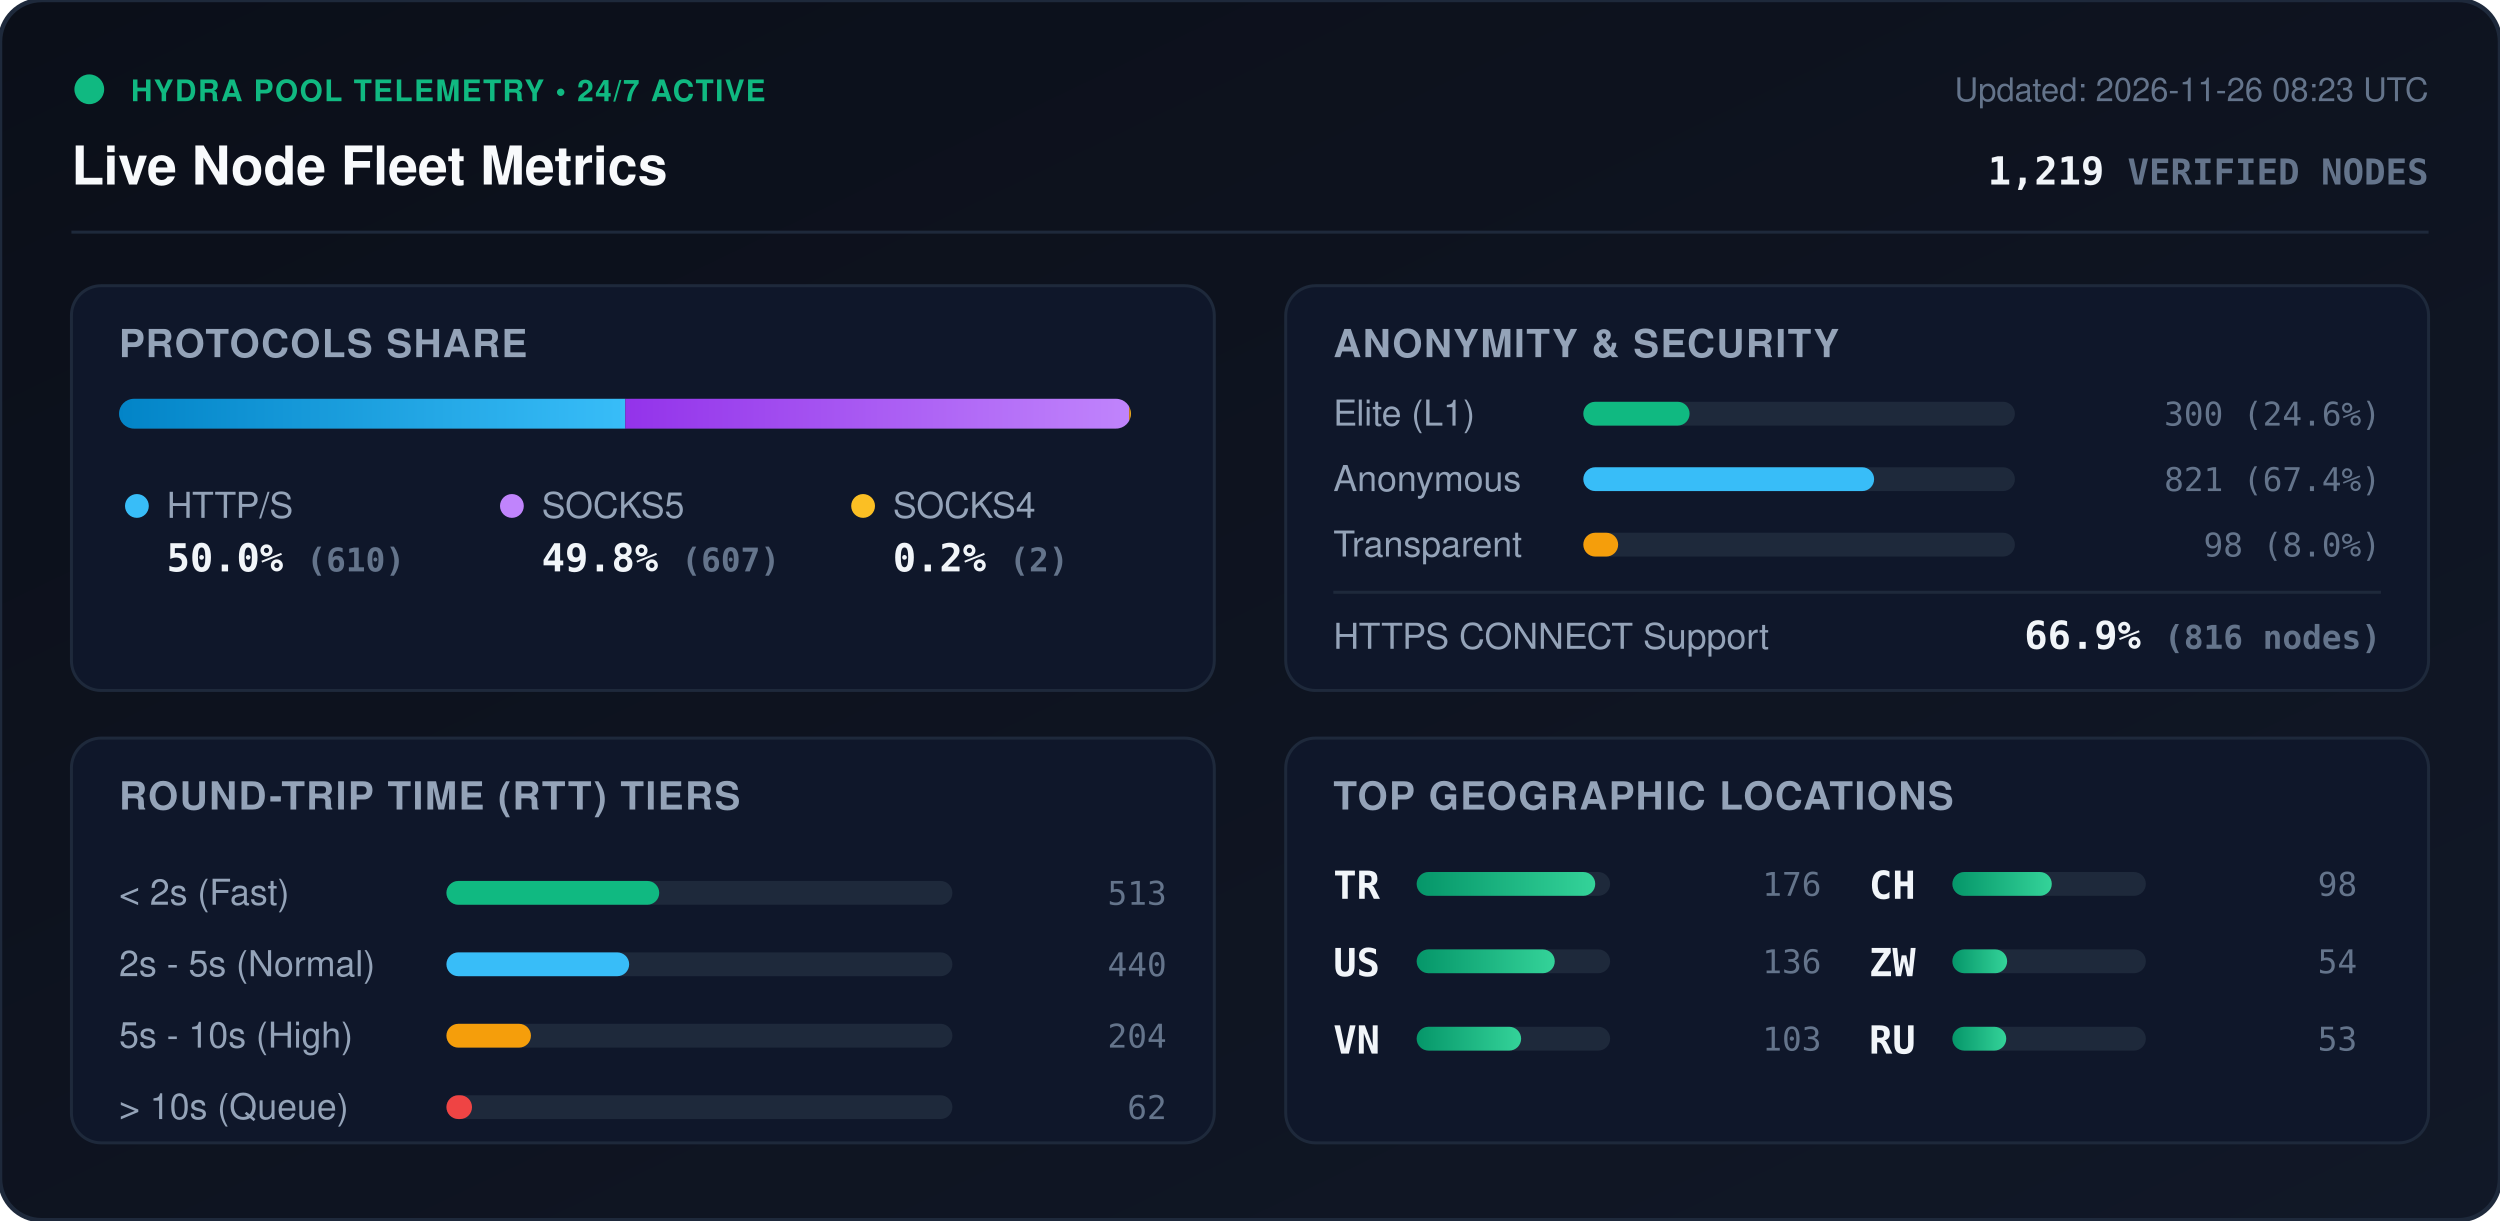
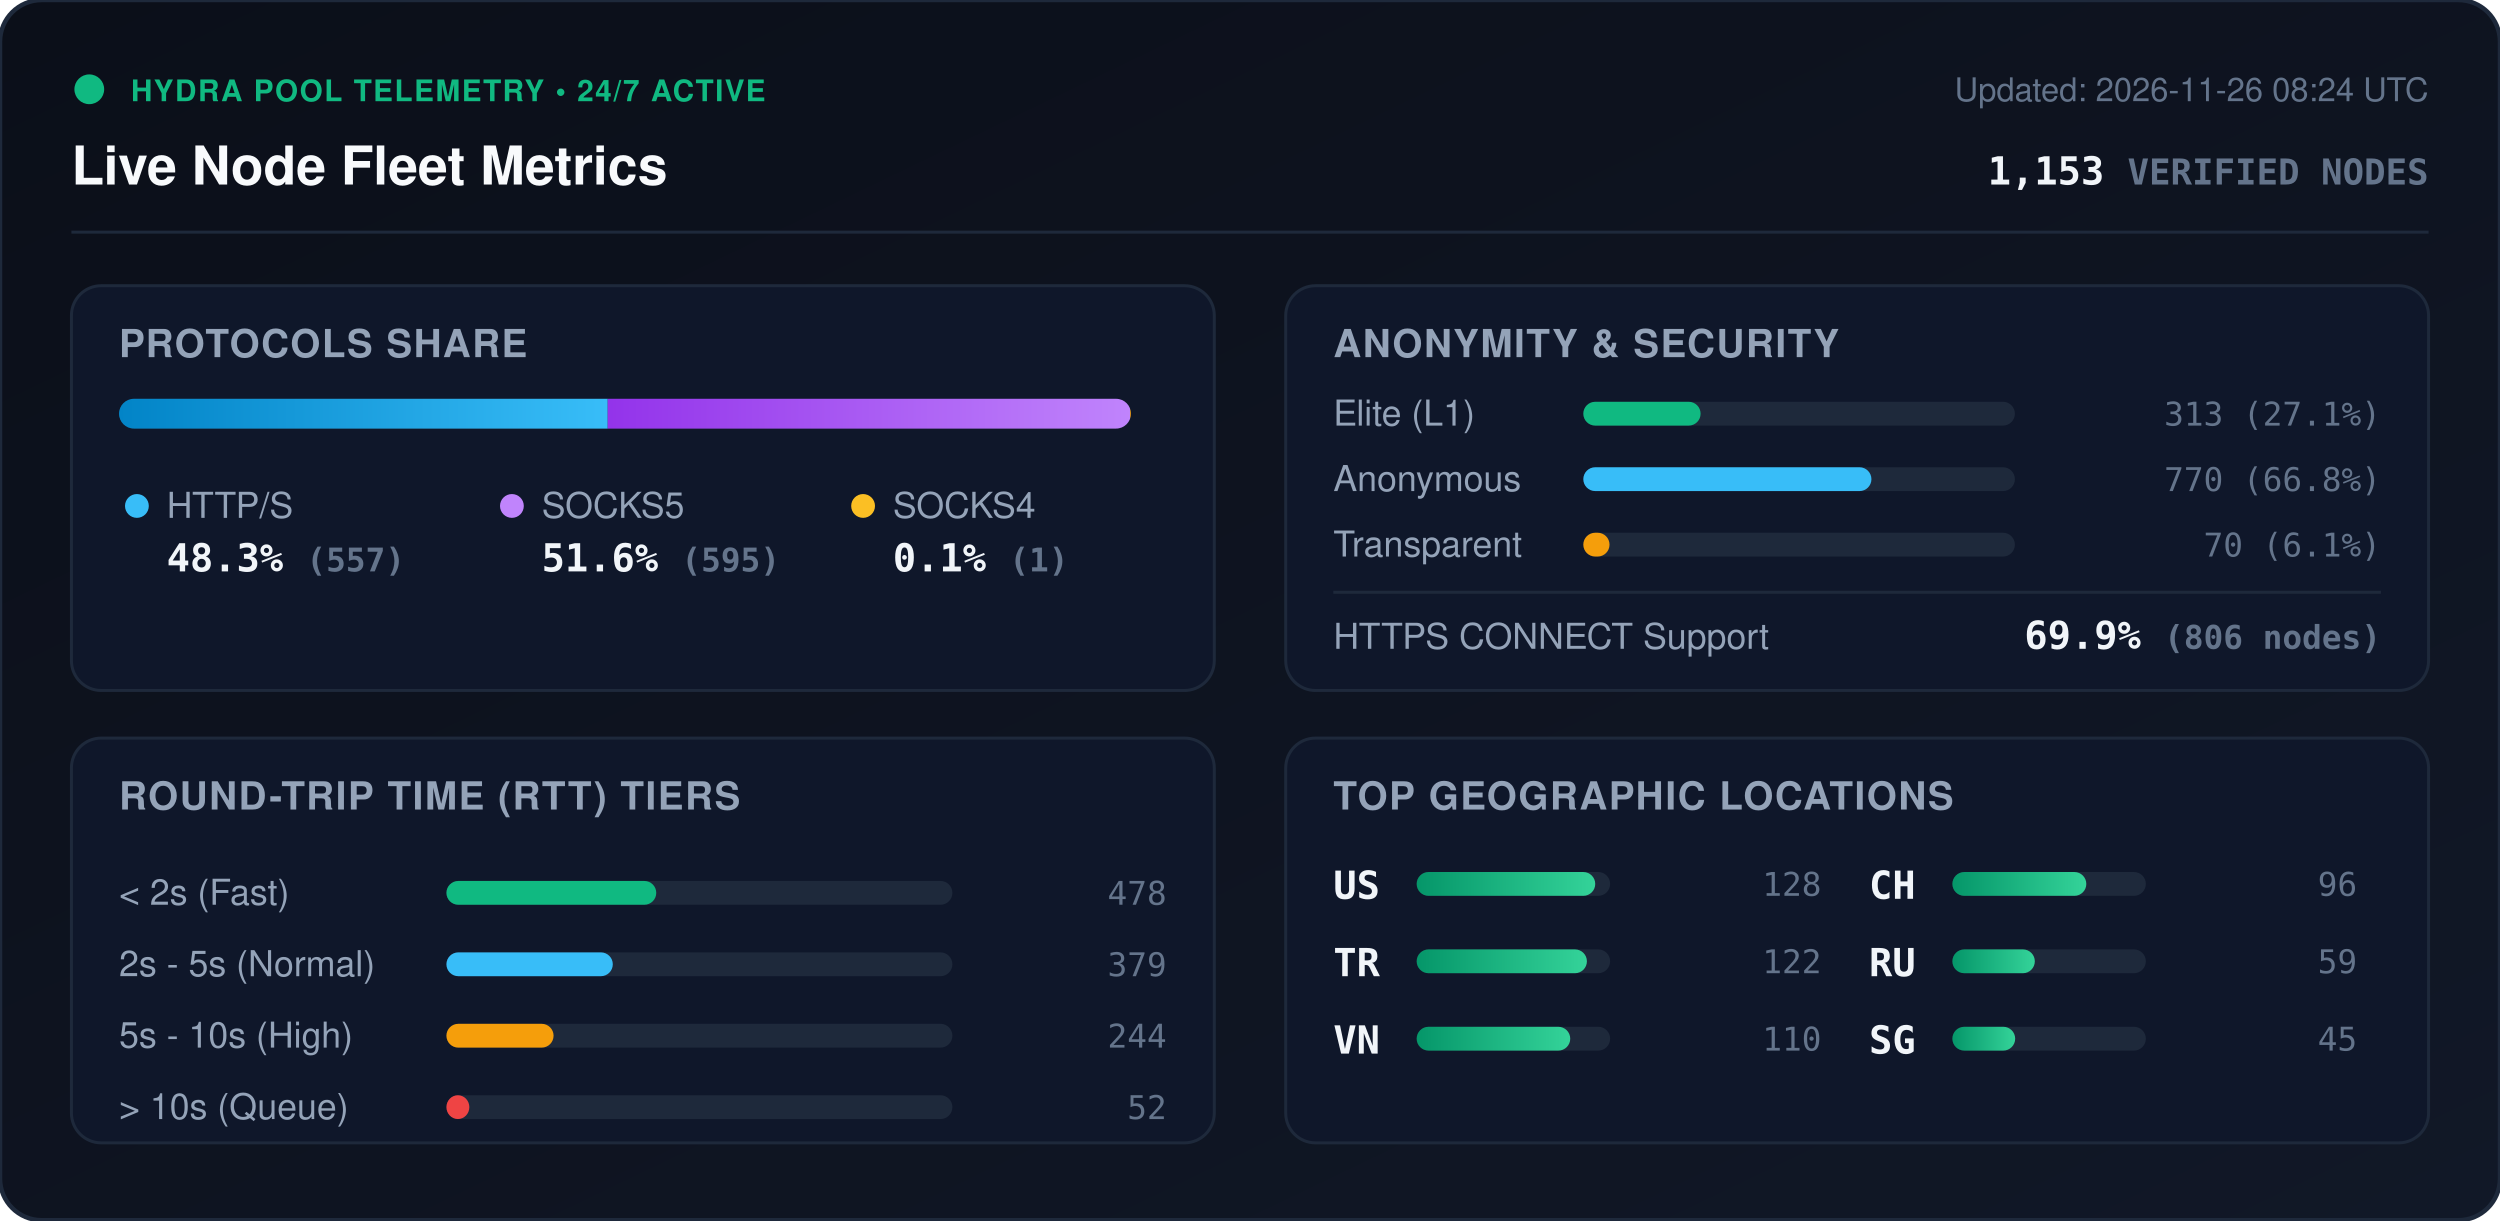
<svg xmlns="http://www.w3.org/2000/svg" viewBox="0 0 840 410" width="840" height="410" style="max-width: 100%; height: auto;">
  <defs>
    <linearGradient id="bg" x1="0%" y1="0%" x2="100%" y2="100%">
      <stop offset="0%" stop-color="#0b0f19" />
      <stop offset="100%" stop-color="#111827" />
    </linearGradient>
    <linearGradient id="bar-http" x1="0%" y1="0%" x2="100%" y2="0%">
      <stop offset="0%" stop-color="#0284c7" />
      <stop offset="100%" stop-color="#38bdf8" />
    </linearGradient>
    <linearGradient id="bar-socks5" x1="0%" y1="0%" x2="100%" y2="0%">
      <stop offset="0%" stop-color="#9333ea" />
      <stop offset="100%" stop-color="#c084fc" />
    </linearGradient>
    <linearGradient id="bar-socks4" x1="0%" y1="0%" x2="100%" y2="0%">
      <stop offset="0%" stop-color="#d97706" />
      <stop offset="100%" stop-color="#fbbf24" />
    </linearGradient>
    <linearGradient id="bar-green" x1="0%" y1="0%" x2="100%" y2="0%">
      <stop offset="0%" stop-color="#059669" />
      <stop offset="100%" stop-color="#34d399" />
    </linearGradient>
    <clipPath id="prog-track-clip">
      <rect width="340.0" height="10" rx="5" />
    </clipPath>
    <style>
      .title { font: 700 18px -apple-system, BlinkMacSystemFont, 'Segoe UI', Helvetica, Arial, sans-serif; fill: #f8fafc; }
      .sub { font: 500 11px -apple-system, BlinkMacSystemFont, 'Segoe UI', Helvetica, Arial, sans-serif; fill: #64748b; }
      .section-hdr { font: 600 13px -apple-system, BlinkMacSystemFont, 'Segoe UI', Helvetica, Arial, sans-serif; fill: #94a3b8; letter-spacing: 0.5px; }
      .metric-val { font: 700 13px -apple-system, BlinkMacSystemFont, 'Segoe UI', Helvetica, Arial, sans-serif; fill: #f1f5f9; }
      .metric-lbl { font: 500 12px -apple-system, BlinkMacSystemFont, 'Segoe UI', Helvetica, Arial, sans-serif; fill: #94a3b8; }
      .badge-txt { font: 700 10px -apple-system, BlinkMacSystemFont, 'Segoe UI', Helvetica, Arial, sans-serif; fill: #10b981; letter-spacing: 0.5px; }
      .mono { font-family: ui-monospace, SFMono-Regular, Menlo, Monaco, Consolas, monospace; }
      .pulse { animation: beacon 2s infinite ease-in-out; }
      @keyframes beacon { 0%, 100% { opacity: 1; } 50% { opacity: 0.35; } }
    </style>
  </defs>
  <rect width="840" height="410" rx="14" fill="url(#bg)" stroke="#1e293b" stroke-width="1.5" />
  <g transform="translate(24, 24)">
    <circle cx="6" cy="6" r="5" fill="#10b981" class="pulse" />
    <text x="20" y="10" class="badge-txt">HYDRA POOL TELEMETRY • 24/7 ACTIVE</text>
    <text x="0" y="38" class="title">Live Node Fleet Metrics</text>
-     <text x="792" y="10" text-anchor="end" class="sub">Updated: 2026-11-26 08:23 UTC</text>
-     <text x="792" y="38" text-anchor="end" class="metric-val mono" fill="#38bdf8">1,219 <tspan font-size="12" fill="#64748b">VERIFIED NODES</tspan>
+     <text x="792" y="10" text-anchor="end" class="sub">Updated: 2026-11-26 08:24 UTC</text>
+     <text x="792" y="38" text-anchor="end" class="metric-val mono" fill="#38bdf8">1,153 <tspan font-size="12" fill="#64748b">VERIFIED NODES</tspan>
    </text>
  </g>
  <line x1="24" y1="78" x2="816" y2="78" stroke="#1e293b" stroke-width="1" />
  <g transform="translate(24, 96)">
    <rect width="384" height="136" rx="10" fill="#0f172a" stroke="#1e293b" />
    <text x="16" y="24" class="section-hdr">PROTOCOLS SHARE</text>
    <g transform="translate(16, 38)">
      <rect width="340.0" height="10" rx="5" fill="#1e293b" />
      <g clip-path="url(#prog-track-clip)">
-         <rect x="0" width="170.1" height="10" fill="url(#bar-http)" />
-         <rect x="170.1" width="169.3" height="10" fill="url(#bar-socks5)" />
-         <rect x="339.4" width="0.6" height="10" fill="url(#bar-socks4)" />
+         <rect x="0" width="164.2" height="10" fill="url(#bar-http)" />
+         <rect x="164.2" width="175.5" height="10" fill="url(#bar-socks5)" />
+         <rect x="339.7" width="0.3" height="10" fill="url(#bar-socks4)" />
      </g>
    </g>
    <g transform="translate(16, 68)">
      <circle cx="6" cy="6" r="4" fill="#38bdf8" />
      <text x="16" y="10" class="metric-lbl">HTTP/S</text>
-       <text x="16" y="28" class="metric-val mono">50.0% <tspan font-size="11" fill="#64748b">(610)</tspan>
+       <text x="16" y="28" class="metric-val mono">48.3% <tspan font-size="11" fill="#64748b">(557)</tspan>
      </text>
      <circle cx="132" cy="6" r="4" fill="#c084fc" />
      <text x="142" y="10" class="metric-lbl">SOCKS5</text>
-       <text x="142" y="28" class="metric-val mono">49.8% <tspan font-size="11" fill="#64748b">(607)</tspan>
+       <text x="142" y="28" class="metric-val mono">51.6% <tspan font-size="11" fill="#64748b">(595)</tspan>
      </text>
      <circle cx="250" cy="6" r="4" fill="#fbbf24" />
      <text x="260" y="10" class="metric-lbl">SOCKS4</text>
-       <text x="260" y="28" class="metric-val mono">0.2% <tspan font-size="11" fill="#64748b">(2)</tspan>
+       <text x="260" y="28" class="metric-val mono">0.1% <tspan font-size="11" fill="#64748b">(1)</tspan>
      </text>
    </g>
  </g>
  <g transform="translate(432, 96)">
    <rect width="384" height="136" rx="10" fill="#0f172a" stroke="#1e293b" />
    <text x="16" y="24" class="section-hdr">ANONYMITY &amp; SECURITY</text>
    <text x="16" y="47" class="metric-lbl">Elite (L1)</text>
    <rect x="100" y="39" width="145.0" height="8" rx="4" fill="#1e293b" />
-     <rect x="100" y="39" width="35.7" height="8" rx="4" fill="#10b981" />
-     <text x="368" y="47" text-anchor="end" class="mono sub" fill="#e2e8f0">300 (24.6%)</text>
+     <rect x="100" y="39" width="39.4" height="8" rx="4" fill="#10b981" />
+     <text x="368" y="47" text-anchor="end" class="mono sub" fill="#e2e8f0">313 (27.1%)</text>
    <text x="16" y="69" class="metric-lbl">Anonymous</text>
    <rect x="100" y="61" width="145.0" height="8" rx="4" fill="#1e293b" />
-     <rect x="100" y="61" width="97.7" height="8" rx="4" fill="#38bdf8" />
-     <text x="368" y="69" text-anchor="end" class="mono sub" fill="#e2e8f0">821 (67.4%)</text>
+     <rect x="100" y="61" width="96.8" height="8" rx="4" fill="#38bdf8" />
+     <text x="368" y="69" text-anchor="end" class="mono sub" fill="#e2e8f0">770 (66.8%)</text>
    <text x="16" y="91" class="metric-lbl">Transparent</text>
    <rect x="100" y="83" width="145.0" height="8" rx="4" fill="#1e293b" />
-     <rect x="100" y="83" width="11.7" height="8" rx="4" fill="#f59e0b" />
-     <text x="368" y="91" text-anchor="end" class="mono sub" fill="#e2e8f0">98 (8.0%)</text>
+     <rect x="100" y="83" width="8.8" height="8" rx="4" fill="#f59e0b" />
+     <text x="368" y="91" text-anchor="end" class="mono sub" fill="#e2e8f0">70 (6.1%)</text>
    <line x1="16" y1="103" x2="368" y2="103" stroke="#1e293b" stroke-width="1" />
    <text x="16" y="122" class="metric-lbl">HTTPS CONNECT Support</text>
-     <text x="368" y="122" text-anchor="end" class="metric-val mono" fill="#34d399">66.9% <tspan font-size="11" fill="#64748b">(816 nodes)</tspan>
+     <text x="368" y="122" text-anchor="end" class="metric-val mono" fill="#34d399">69.9% <tspan font-size="11" fill="#64748b">(806 nodes)</tspan>
    </text>
  </g>
  <g transform="translate(24, 248)">
    <rect width="384" height="136" rx="10" fill="#0f172a" stroke="#1e293b" />
    <text x="16" y="24" class="section-hdr">ROUND-TRIP TIME (RTT) TIERS</text>
    <g transform="translate(16, 42)">
      <text x="0" y="14" class="metric-lbl">&lt; 2s (Fast)</text>
      <rect x="110" y="6" width="170" height="8" rx="4" fill="#1e293b" />
-       <rect x="110" y="6" width="71.5" height="8" rx="4" fill="#10b981" />
-       <text x="352" y="14" text-anchor="end" class="mono sub">513</text>
+       <rect x="110" y="6" width="70.5" height="8" rx="4" fill="#10b981" />
+       <text x="352" y="14" text-anchor="end" class="mono sub">478</text>
      <text x="0" y="38" class="metric-lbl">2s - 5s (Normal)</text>
      <rect x="110" y="30" width="170" height="8" rx="4" fill="#1e293b" />
-       <rect x="110" y="30" width="61.4" height="8" rx="4" fill="#38bdf8" />
-       <text x="352" y="38" text-anchor="end" class="mono sub">440</text>
+       <rect x="110" y="30" width="55.9" height="8" rx="4" fill="#38bdf8" />
+       <text x="352" y="38" text-anchor="end" class="mono sub">379</text>
      <text x="0" y="62" class="metric-lbl">5s - 10s (High)</text>
      <rect x="110" y="54" width="170" height="8" rx="4" fill="#1e293b" />
-       <rect x="110" y="54" width="28.4" height="8" rx="4" fill="#f59e0b" />
-       <text x="352" y="62" text-anchor="end" class="mono sub">204</text>
+       <rect x="110" y="54" width="36.0" height="8" rx="4" fill="#f59e0b" />
+       <text x="352" y="62" text-anchor="end" class="mono sub">244</text>
      <text x="0" y="86" class="metric-lbl">&gt; 10s (Queue)</text>
      <rect x="110" y="78" width="170" height="8" rx="4" fill="#1e293b" />
-       <rect x="110" y="78" width="8.6" height="8" rx="4" fill="#ef4444" />
-       <text x="352" y="86" text-anchor="end" class="mono sub">62</text>
+       <rect x="110" y="78" width="7.7" height="8" rx="4" fill="#ef4444" />
+       <text x="352" y="86" text-anchor="end" class="mono sub">52</text>
    </g>
  </g>
  <g transform="translate(432, 248)">
    <rect width="384" height="136" rx="10" fill="#0f172a" stroke="#1e293b" />
    <text x="16" y="24" class="section-hdr">TOP GEOGRAPHIC LOCATIONS</text>
    <g transform="translate(16, 42)">
      <g transform="translate(0, 0)">
+         <text x="0" y="12" class="mono metric-val" font-size="12">US</text>
+         <rect x="28" y="3" width="65" height="8" rx="4" fill="#1e293b" />
+         <rect x="28" y="3" width="60.0" height="8" rx="4" fill="url(#bar-green)" />
+         <text x="164" y="11" text-anchor="end" class="mono sub">128</text>
+       </g>
+       <g transform="translate(0, 26)">
        <text x="0" y="12" class="mono metric-val" font-size="12">TR</text>
        <rect x="28" y="3" width="65" height="8" rx="4" fill="#1e293b" />
-         <rect x="28" y="3" width="60.0" height="8" rx="4" fill="url(#bar-green)" />
-         <text x="164" y="11" text-anchor="end" class="mono sub">176</text>
-       </g>
-       <g transform="translate(0, 26)">
-         <text x="0" y="12" class="mono metric-val" font-size="12">US</text>
-         <rect x="28" y="3" width="65" height="8" rx="4" fill="#1e293b" />
-         <rect x="28" y="3" width="46.4" height="8" rx="4" fill="url(#bar-green)" />
-         <text x="164" y="11" text-anchor="end" class="mono sub">136</text>
+         <rect x="28" y="3" width="57.2" height="8" rx="4" fill="url(#bar-green)" />
+         <text x="164" y="11" text-anchor="end" class="mono sub">122</text>
      </g>
      <g transform="translate(0, 52)">
        <text x="0" y="12" class="mono metric-val" font-size="12">VN</text>
        <rect x="28" y="3" width="65" height="8" rx="4" fill="#1e293b" />
-         <rect x="28" y="3" width="35.1" height="8" rx="4" fill="url(#bar-green)" />
-         <text x="164" y="11" text-anchor="end" class="mono sub">103</text>
+         <rect x="28" y="3" width="51.6" height="8" rx="4" fill="url(#bar-green)" />
+         <text x="164" y="11" text-anchor="end" class="mono sub">110</text>
      </g>
      <g transform="translate(180, 0)">
        <text x="0" y="12" class="mono metric-val" font-size="12">CH</text>
        <rect x="28" y="3" width="65" height="8" rx="4" fill="#1e293b" />
-         <rect x="28" y="3" width="33.4" height="8" rx="4" fill="url(#bar-green)" />
-         <text x="164" y="11" text-anchor="end" class="mono sub">98</text>
+         <rect x="28" y="3" width="45.0" height="8" rx="4" fill="url(#bar-green)" />
+         <text x="164" y="11" text-anchor="end" class="mono sub">96</text>
      </g>
      <g transform="translate(180, 26)">
-         <text x="0" y="12" class="mono metric-val" font-size="12">ZW</text>
+         <text x="0" y="12" class="mono metric-val" font-size="12">RU</text>
        <rect x="28" y="3" width="65" height="8" rx="4" fill="#1e293b" />
-         <rect x="28" y="3" width="18.4" height="8" rx="4" fill="url(#bar-green)" />
-         <text x="164" y="11" text-anchor="end" class="mono sub">54</text>
+         <rect x="28" y="3" width="27.7" height="8" rx="4" fill="url(#bar-green)" />
+         <text x="164" y="11" text-anchor="end" class="mono sub">59</text>
      </g>
      <g transform="translate(180, 52)">
-         <text x="0" y="12" class="mono metric-val" font-size="12">RU</text>
+         <text x="0" y="12" class="mono metric-val" font-size="12">SG</text>
        <rect x="28" y="3" width="65" height="8" rx="4" fill="#1e293b" />
-         <rect x="28" y="3" width="18.1" height="8" rx="4" fill="url(#bar-green)" />
-         <text x="164" y="11" text-anchor="end" class="mono sub">53</text>
+         <rect x="28" y="3" width="21.1" height="8" rx="4" fill="url(#bar-green)" />
+         <text x="164" y="11" text-anchor="end" class="mono sub">45</text>
      </g>
    </g>
  </g>
</svg>
